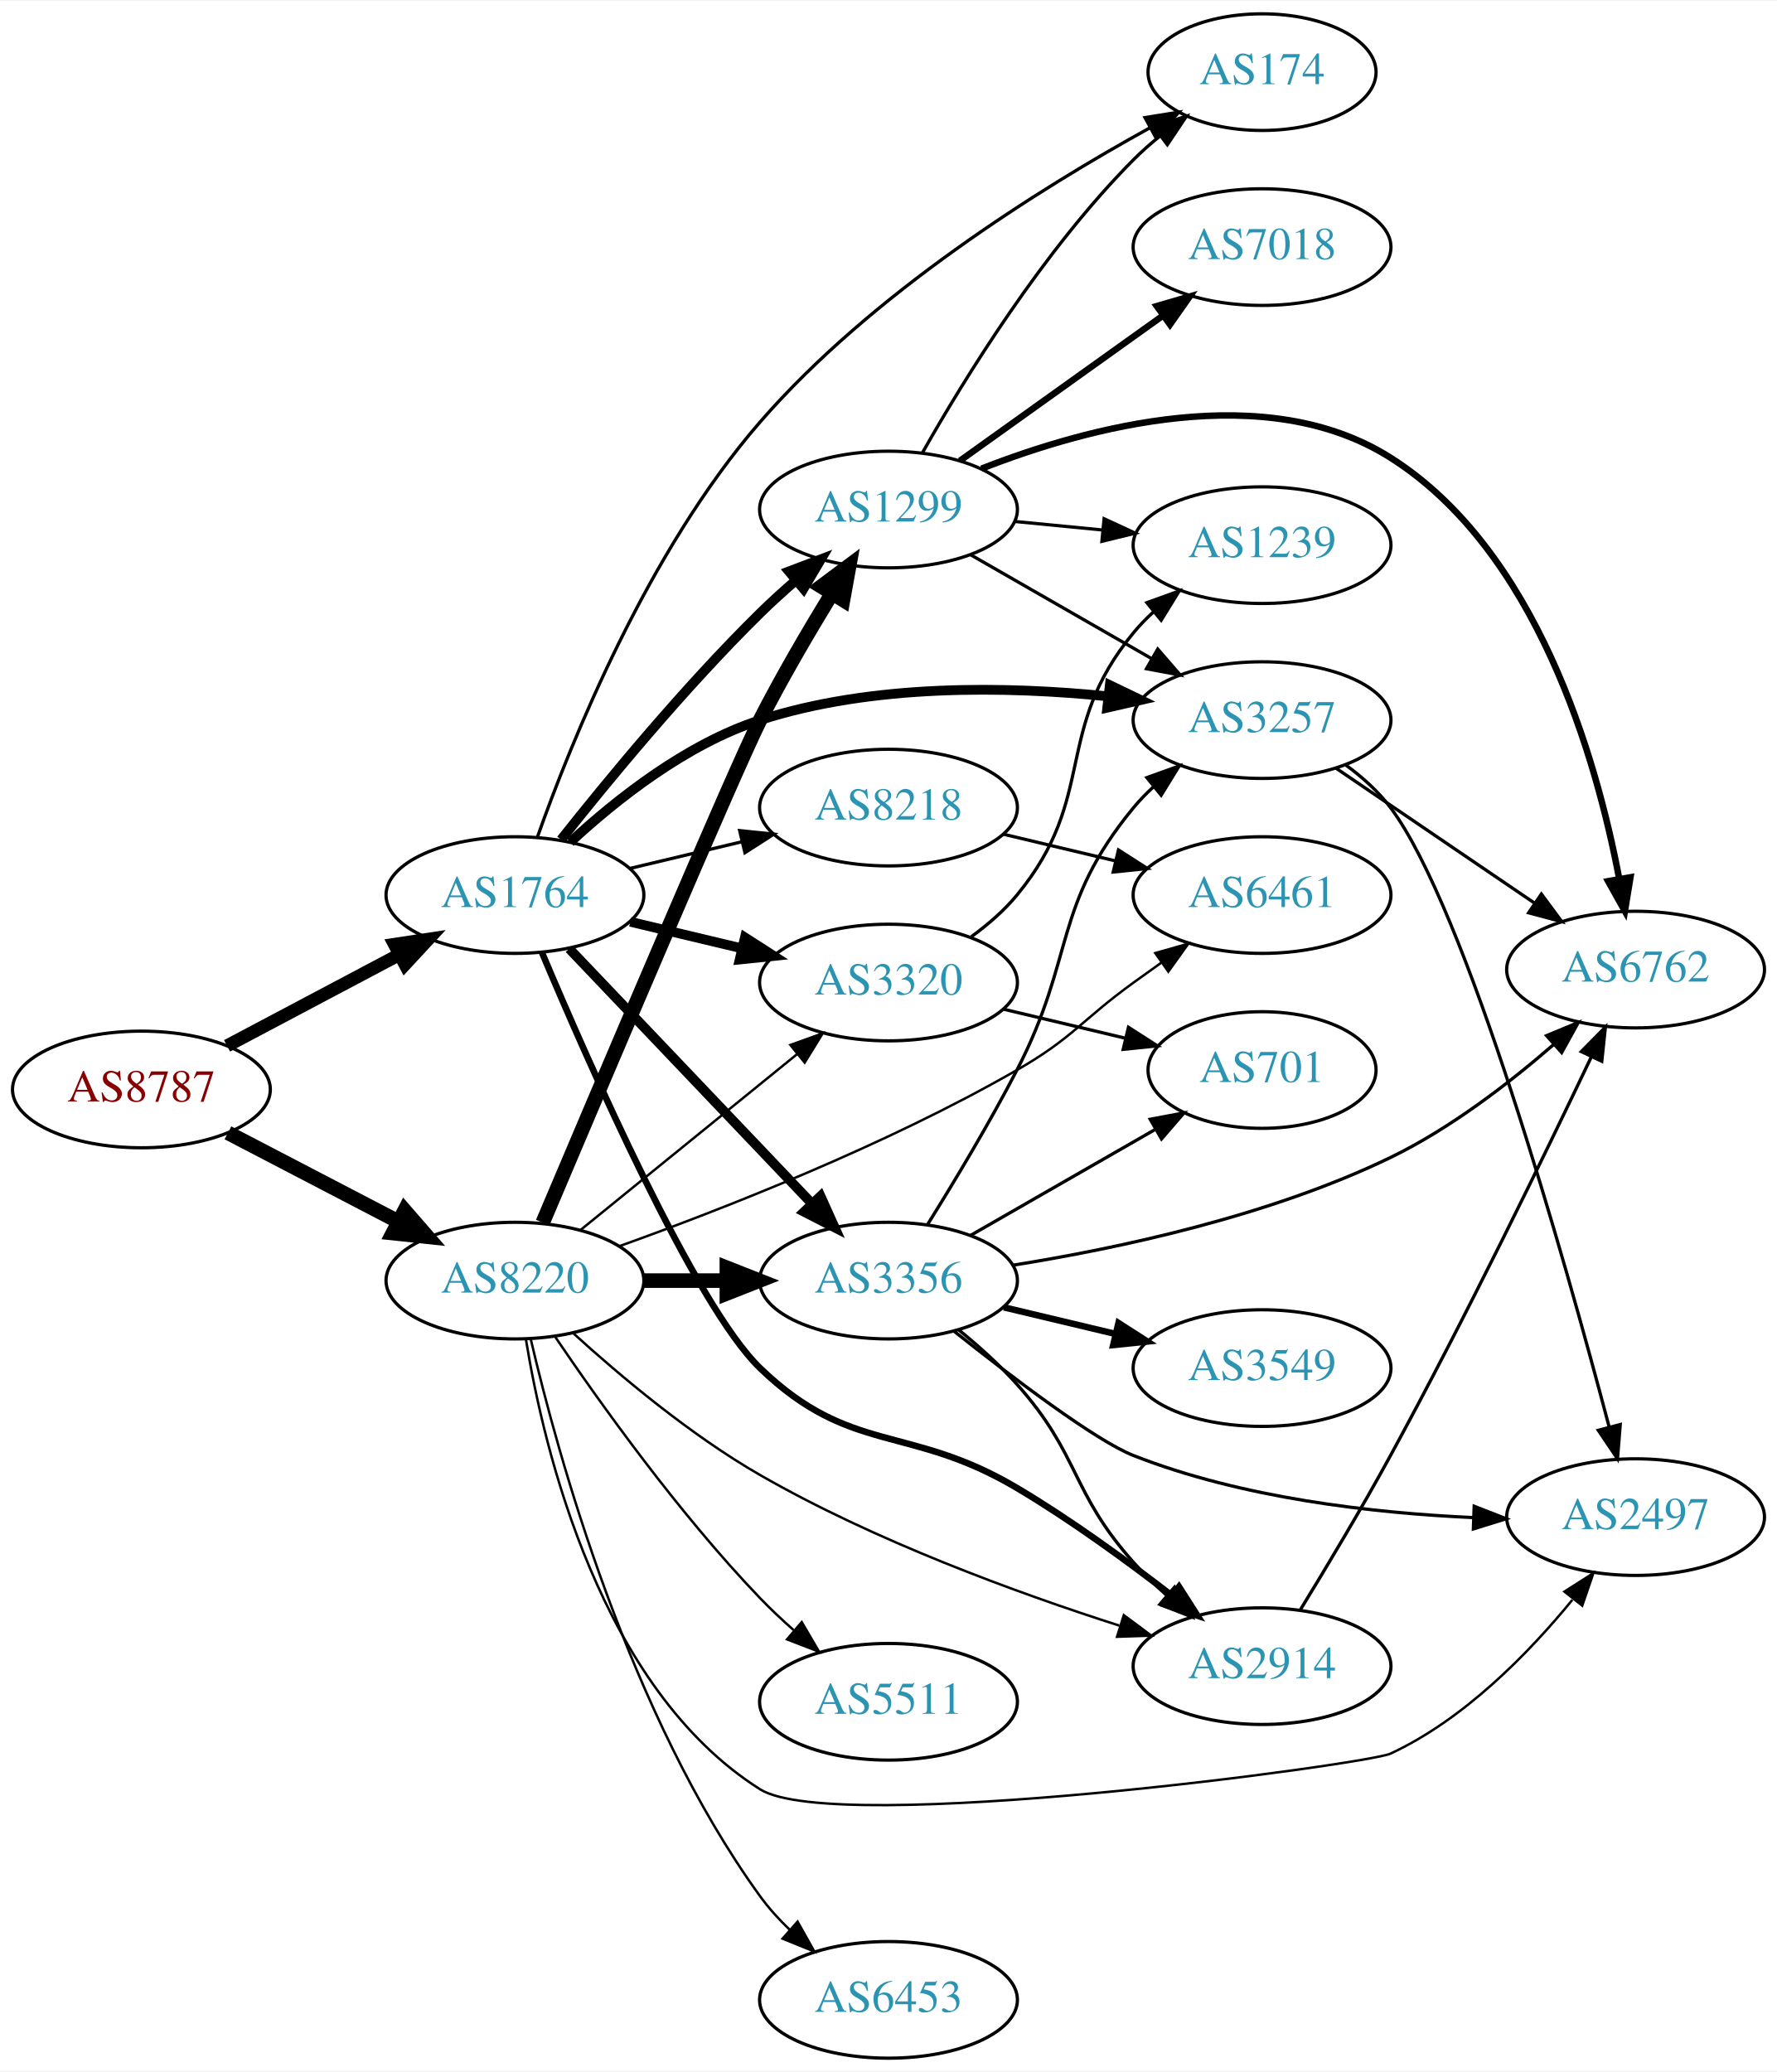
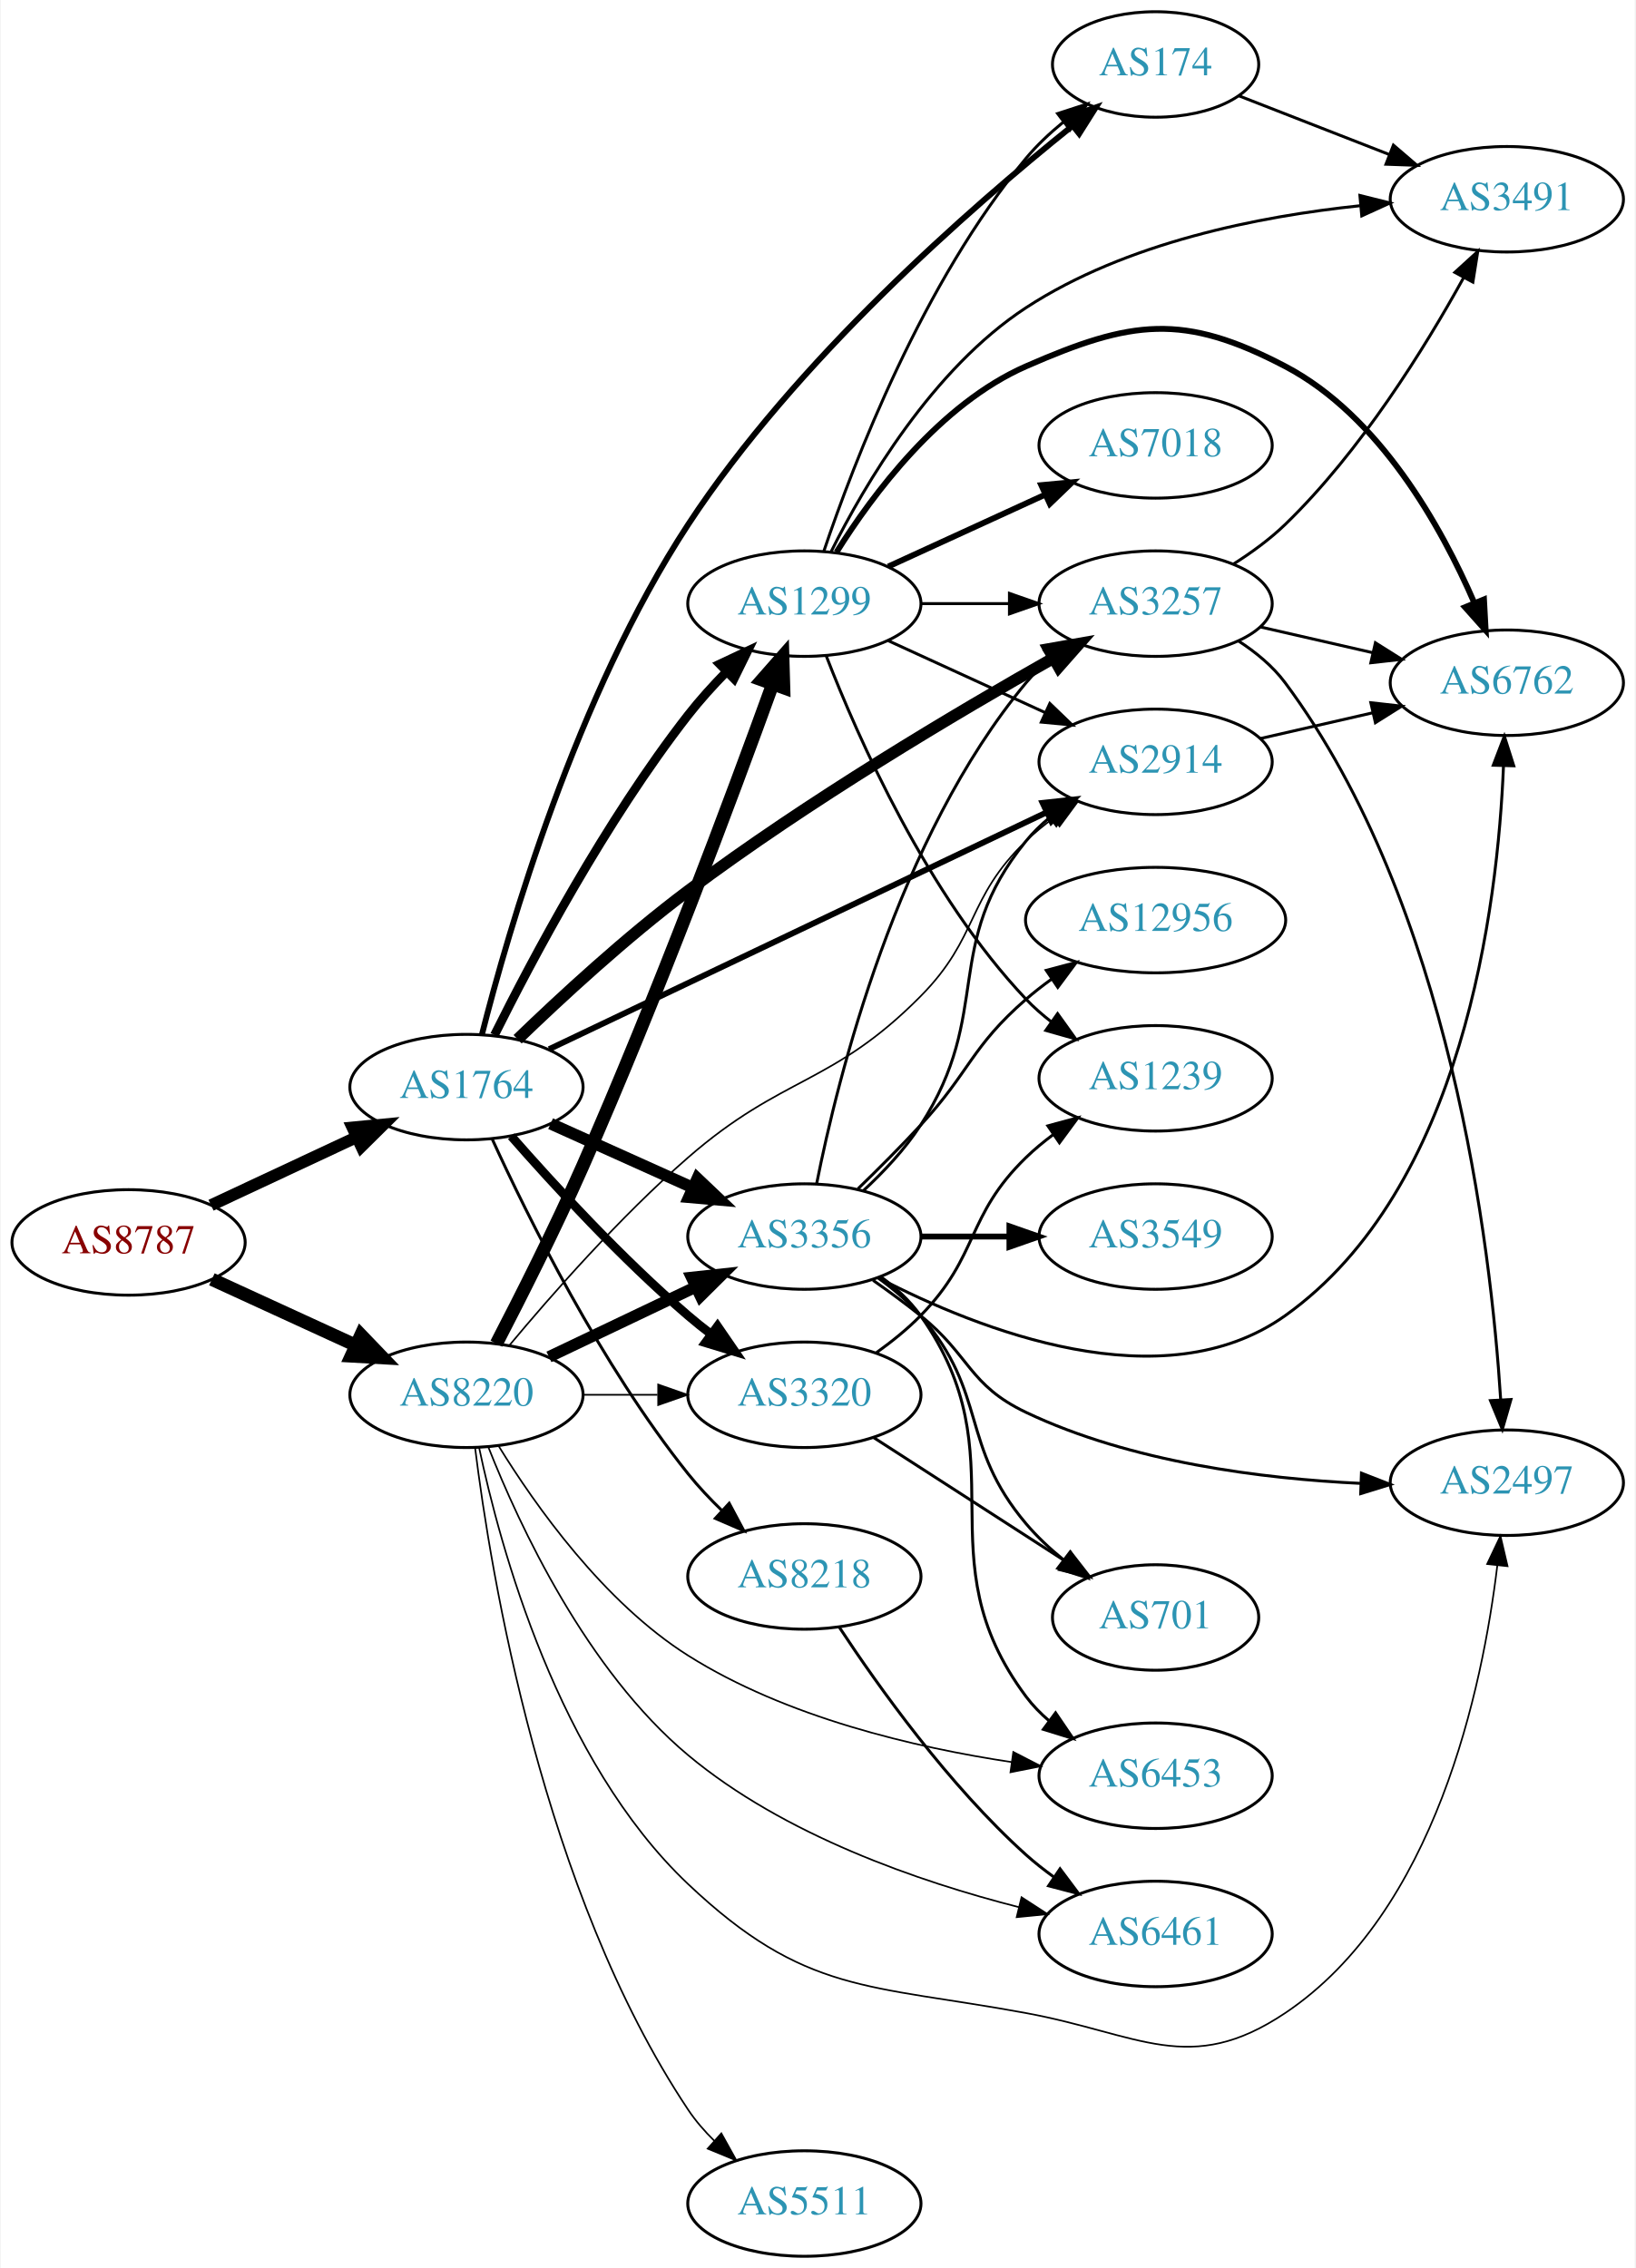
- <svg xmlns="http://www.w3.org/2000/svg" xmlns:xlink="http://www.w3.org/1999/xlink" width="548pt" height="639pt" viewBox="0.00 0.00 548.46 639.00">
-   <g id="graph0" class="graph" transform="scale(1 1) rotate(0) translate(4 635)">
-     <polygon fill="white" stroke="none" points="-4,4 -4,-635 544.465,-635 544.465,4 -4,4" />
+ <svg xmlns="http://www.w3.org/2000/svg" xmlns:xlink="http://www.w3.org/1999/xlink" width="558pt" height="774pt" viewBox="0.00 0.00 557.56 774.00">
+   <g id="graph0" class="graph" transform="scale(1 1) rotate(0) translate(4 770)">
+     <polygon fill="white" stroke="none" points="-4,4 -4,-770 553.564,-770 553.564,4 -4,4" />
    <g id="node1" class="node">
      <g id="a_node1">
        <a xlink:href="/asn/8787" xlink:title="AS8787 ~ Amaris Technologies GmbH [AT]">
-           <ellipse fill="#ffffff" stroke="black" cx="39.647" cy="-299" rx="39.794" ry="18" />
-           <text text-anchor="middle" x="39.647" y="-295.3" font-family="Times,serif" font-size="14.00" fill="#880000">AS8787</text>
+           <ellipse fill="#ffffff" stroke="black" cx="39.647" cy="-346" rx="39.794" ry="18" />
+           <text text-anchor="middle" x="39.647" y="-342.3" font-family="Times,serif" font-size="14.00" fill="#880000">AS8787</text>
        </a>
      </g>
    </g>
    <g id="node2" class="node">
      <g id="a_node2">
        <a xlink:href="/asn/1764" xlink:title="AS1764 ~ NEXTLAYER-AS [AT]">
-           <ellipse fill="#ffffff" stroke="black" cx="154.939" cy="-359" rx="39.794" ry="18" />
-           <text text-anchor="middle" x="154.939" y="-355.3" font-family="Times,serif" font-size="14.00" fill="#2c94b3">AS1764</text>
+           <ellipse fill="#ffffff" stroke="black" cx="154.939" cy="-399" rx="39.794" ry="18" />
+           <text text-anchor="middle" x="154.939" y="-395.3" font-family="Times,serif" font-size="14.00" fill="#2c94b3">AS1764</text>
        </a>
      </g>
    </g>
    <g id="edge1" class="edge">
-       <path fill="none" stroke="black" stroke-width="4" d="M66.072,-312.465C81.705,-320.744 101.951,-331.467 119.069,-340.532" />
-       <polygon fill="black" stroke="black" stroke-width="4" points="117.732,-343.785 128.207,-345.372 121.008,-337.599 117.732,-343.785" />
+       <path fill="none" stroke="black" stroke-width="4.071" d="M67.783,-358.695C82.668,-365.658 101.323,-374.385 117.465,-381.937" />
+       <polygon fill="black" stroke="black" stroke-width="4.071" points="116.064,-385.214 126.632,-386.225 119.083,-378.761 116.064,-385.214" />
    </g>
    <g id="node3" class="node">
      <g id="a_node3">
        <a xlink:href="/asn/8220" xlink:title="AS8220 ~ COLT [GB]">
-           <ellipse fill="#ffffff" stroke="black" cx="154.939" cy="-240" rx="39.794" ry="18" />
-           <text text-anchor="middle" x="154.939" y="-236.3" font-family="Times,serif" font-size="14.00" fill="#2c94b3">AS8220</text>
+           <ellipse fill="#ffffff" stroke="black" cx="154.939" cy="-294" rx="39.794" ry="18" />
+           <text text-anchor="middle" x="154.939" y="-290.3" font-family="Times,serif" font-size="14.00" fill="#2c94b3">AS8220</text>
        </a>
      </g>
    </g>
    <g id="edge2" class="edge">
-       <path fill="none" stroke="black" stroke-width="4.5" d="M66.354,-285.612C81.888,-277.522 101.9,-267.101 118.872,-258.262" />
-       <polygon fill="black" stroke="black" stroke-width="4.5" points="120.89,-261.651 127.941,-253.539 117.253,-254.666 120.89,-261.651" />
+       <path fill="none" stroke="black" stroke-width="4.5" d="M68.072,-333.412C82.852,-326.628 101.288,-318.166 117.284,-310.824" />
+       <polygon fill="black" stroke="black" stroke-width="4.5" points="118.928,-314.402 126.374,-306.652 115.643,-307.245 118.928,-314.402" />
    </g>
    <g id="node4" class="node">
      <g id="a_node4">
-         <a xlink:href="/asn/3356" xlink:title="AS3356 ~ Level 3 Parent, LLC [US]">
-           <ellipse fill="#ffffff" stroke="black" cx="270.232" cy="-240" rx="39.794" ry="18" />
-           <text text-anchor="middle" x="270.232" y="-236.3" font-family="Times,serif" font-size="14.00" fill="#2c94b3">AS3356</text>
+         <a xlink:href="/asn/3257" xlink:title="AS3257 ~ GTT [DE]">
+           <ellipse fill="#ffffff" stroke="black" cx="390.075" cy="-564" rx="39.794" ry="18" />
+           <text text-anchor="middle" x="390.075" y="-560.3" font-family="Times,serif" font-size="14.00" fill="#2c94b3">AS3257</text>
        </a>
      </g>
    </g>
    <g id="edge3" class="edge">
-       <path fill="none" stroke="black" stroke-width="3" d="M171.692,-342.454C191.139,-322.027 224.354,-287.14 246.546,-263.83" />
-       <polygon fill="black" stroke="black" stroke-width="3" points="249.253,-266.062 253.613,-256.406 244.183,-261.235 249.253,-266.062" />
+       <path fill="none" stroke="black" stroke-width="4" d="M172.397,-415.334C187.054,-429.491 209.397,-450.137 230.586,-466 271.538,-496.659 322.371,-526.834 355.252,-545.425" />
+       <polygon fill="black" stroke="black" stroke-width="4" points="353.593,-548.508 364.027,-550.353 357.021,-542.405 353.593,-548.508" />
    </g>
    <g id="node5" class="node">
      <g id="a_node5">
        <a xlink:href="/asn/3320" xlink:title="AS3320 ~ DTAG [DE]">
-           <ellipse fill="#ffffff" stroke="black" cx="270.232" cy="-332" rx="39.794" ry="18" />
-           <text text-anchor="middle" x="270.232" y="-328.3" font-family="Times,serif" font-size="14.00" fill="#2c94b3">AS3320</text>
+           <ellipse fill="#ffffff" stroke="black" cx="270.232" cy="-294" rx="39.794" ry="18" />
+           <text text-anchor="middle" x="270.232" y="-290.3" font-family="Times,serif" font-size="14.00" fill="#2c94b3">AS3320</text>
        </a>
      </g>
    </g>
    <g id="edge4" class="edge">
-       <path fill="none" stroke="black" stroke-width="3" d="M190.547,-350.752C201.418,-348.162 213.572,-345.265 225.015,-342.538" />
-       <polygon fill="black" stroke="black" stroke-width="3" points="225.921,-345.92 234.837,-340.197 224.298,-339.111 225.921,-345.92" />
+       <path fill="none" stroke="black" stroke-width="3" d="M170.223,-382.244C184.642,-365.786 207.958,-340.394 230.586,-321 233.072,-318.869 235.724,-316.746 238.431,-314.678" />
+       <polygon fill="black" stroke="black" stroke-width="3" points="240.599,-317.428 246.599,-308.696 236.463,-311.781 240.599,-317.428" />
    </g>
    <g id="node6" class="node">
      <g id="a_node6">
-         <a xlink:href="/asn/2914" xlink:title="AS2914 ~ NTT America, Inc. [US]">
-           <ellipse fill="#ffffff" stroke="black" cx="385.525" cy="-121" rx="39.794" ry="18" />
-           <text text-anchor="middle" x="385.525" y="-117.3" font-family="Times,serif" font-size="14.00" fill="#2c94b3">AS2914</text>
+         <a xlink:href="/asn/8218" xlink:title="AS8218 ~ legacy Neotelecoms [FR]">
+           <ellipse fill="#ffffff" stroke="black" cx="270.232" cy="-232" rx="39.794" ry="18" />
+           <text text-anchor="middle" x="270.232" y="-228.3" font-family="Times,serif" font-size="14.00" fill="#2c94b3">AS8218</text>
        </a>
      </g>
    </g>
    <g id="edge5" class="edge">
-       <path fill="none" stroke="black" stroke-width="2" d="M163.232,-341.364C177.755,-306.895 210.609,-232.27 230.586,-213 258.576,-186.001 276.44,-195.854 309.879,-176 326.385,-166.2 343.711,-153.596 357.511,-142.926" />
-       <polygon fill="black" stroke="black" stroke-width="2" points="359.9,-145.5 365.609,-136.575 355.58,-139.992 359.9,-145.5" />
+       <path fill="none" stroke="black" d="M163.741,-381.231C175.828,-354.788 200.817,-304.209 230.586,-267 234.05,-262.671 238.068,-258.409 242.178,-254.432" />
+       <polygon fill="black" stroke="black" points="244.586,-256.972 249.573,-247.624 239.845,-251.821 244.586,-256.972" />
    </g>
    <g id="node7" class="node">
      <g id="a_node7">
-         <a xlink:href="/asn/3257" xlink:title="AS3257 ~ GTT [DE]">
-           <ellipse fill="#ffffff" stroke="black" cx="385.525" cy="-413" rx="39.794" ry="18" />
-           <text text-anchor="middle" x="385.525" y="-409.3" font-family="Times,serif" font-size="14.00" fill="#2c94b3">AS3257</text>
+         <a xlink:href="/asn/1299" xlink:title="AS1299 ~ Telia Carrier [EU]">
+           <ellipse fill="#ffffff" stroke="black" cx="270.232" cy="-564" rx="39.794" ry="18" />
+           <text text-anchor="middle" x="270.232" y="-560.3" font-family="Times,serif" font-size="14.00" fill="#2c94b3">AS1299</text>
        </a>
      </g>
    </g>
    <g id="edge6" class="edge">
-       <path fill="none" stroke="black" stroke-width="3" d="M171.995,-375.306C186.056,-388.34 207.76,-405.609 230.586,-413 265.308,-424.243 306.792,-423.491 337.942,-420.342" />
-       <polygon fill="black" stroke="black" stroke-width="3" points="338.541,-423.796 348.085,-419.196 337.755,-416.84 338.541,-423.796" />
+       <path fill="none" stroke="black" stroke-width="3" d="M164.493,-416.761C177.149,-442.197 202.424,-489.908 230.586,-526 234.537,-531.063 239.128,-536.127 243.737,-540.832" />
+       <polygon fill="black" stroke="black" stroke-width="3" points="241.32,-543.365 250.905,-547.879 246.227,-538.372 241.32,-543.365" />
    </g>
    <g id="node8" class="node">
      <g id="a_node8">
-         <a xlink:href="/asn/174" xlink:title="AS174 ~ Cogent Communications [US]">
-           <ellipse fill="#ffffff" stroke="black" cx="385.525" cy="-613" rx="35.194" ry="18" />
-           <text text-anchor="middle" x="385.525" y="-609.3" font-family="Times,serif" font-size="14.00" fill="#2c94b3">AS174</text>
+         <a xlink:href="/asn/2914" xlink:title="AS2914 ~ NTT America, Inc. [US]">
+           <ellipse fill="#ffffff" stroke="black" cx="390.075" cy="-510" rx="39.794" ry="18" />
+           <text text-anchor="middle" x="390.075" y="-506.3" font-family="Times,serif" font-size="14.00" fill="#2c94b3">AS2914</text>
        </a>
      </g>
    </g>
    <g id="edge7" class="edge">
-       <path fill="none" stroke="black" d="M161.84,-376.814C172.185,-406.071 195.851,-465.034 230.586,-505 265.039,-544.641 316.982,-577.11 350.828,-595.766" />
-       <polygon fill="black" stroke="black" points="349.404,-598.975 359.864,-600.657 352.735,-592.819 349.404,-598.975" />
+       <path fill="none" stroke="black" stroke-width="2" d="M183.139,-411.95C225.167,-431.96 305.928,-470.412 352.855,-492.755" />
+       <polygon fill="black" stroke="black" stroke-width="2" points="351.515,-495.993 362.048,-497.132 354.524,-489.673 351.515,-495.993" />
    </g>
    <g id="node9" class="node">
      <g id="a_node9">
-         <a xlink:href="/asn/8218" xlink:title="AS8218 ~ legacy Neotelecoms [FR]">
-           <ellipse fill="#ffffff" stroke="black" cx="270.232" cy="-386" rx="39.794" ry="18" />
-           <text text-anchor="middle" x="270.232" y="-382.3" font-family="Times,serif" font-size="14.00" fill="#2c94b3">AS8218</text>
+         <a xlink:href="/asn/3356" xlink:title="AS3356 ~ Level 3 Parent, LLC [US]">
+           <ellipse fill="#ffffff" stroke="black" cx="270.232" cy="-348" rx="39.794" ry="18" />
+           <text text-anchor="middle" x="270.232" y="-344.3" font-family="Times,serif" font-size="14.00" fill="#2c94b3">AS3356</text>
        </a>
      </g>
    </g>
    <g id="edge8" class="edge">
-       <path fill="none" stroke="black" d="M190.547,-367.248C201.418,-369.838 213.572,-372.735 225.015,-375.462" />
-       <polygon fill="black" stroke="black" points="224.298,-378.889 234.837,-377.803 225.921,-372.08 224.298,-378.889" />
+       <path fill="none" stroke="black" stroke-width="4" d="M183.654,-386.524C198.193,-379.979 216.207,-371.87 231.952,-364.782" />
+       <polygon fill="black" stroke="black" stroke-width="4" points="233.729,-367.82 241.411,-360.524 230.856,-361.437 233.729,-367.82" />
    </g>
    <g id="node10" class="node">
      <g id="a_node10">
-         <a xlink:href="/asn/1299" xlink:title="AS1299 ~ Telia Carrier [EU]">
-           <ellipse fill="#ffffff" stroke="black" cx="270.232" cy="-478" rx="39.794" ry="18" />
-           <text text-anchor="middle" x="270.232" y="-474.3" font-family="Times,serif" font-size="14.00" fill="#2c94b3">AS1299</text>
+         <a xlink:href="/asn/174" xlink:title="AS174 ~ Cogent Communications [US]">
+           <ellipse fill="#ffffff" stroke="black" cx="390.075" cy="-748" rx="35.194" ry="18" />
+           <text text-anchor="middle" x="390.075" y="-744.3" font-family="Times,serif" font-size="14.00" fill="#2c94b3">AS174</text>
        </a>
      </g>
    </g>
    <g id="edge9" class="edge">
-       <path fill="none" stroke="black" stroke-width="3" d="M169.175,-376.101C183.512,-394.21 207.447,-423.263 230.586,-446 234.054,-449.408 237.846,-452.85 241.657,-456.151" />
-       <polygon fill="black" stroke="black" stroke-width="3" points="239.502,-458.911 249.408,-462.67 244.008,-453.554 239.502,-458.911" />
-     </g>
-     <g id="edge27" class="edge">
-       <path fill="none" stroke="black" stroke-width="4.5" d="M194.612,-240C202.815,-240 211.579,-240 220.111,-240" />
-       <polygon fill="black" stroke="black" stroke-width="4.5" points="220.35,-243.938 230.35,-240 220.35,-236.063 220.35,-243.938" />
+       <path fill="none" stroke="black" stroke-width="2" d="M160.189,-416.847C169.168,-452.222 192.438,-532.832 230.586,-591 267.3,-646.981 326.69,-698.941 361.396,-726.788" />
+       <polygon fill="black" stroke="black" stroke-width="2" points="359.648,-729.869 369.659,-733.336 363.996,-724.382 359.648,-729.869" />
+     </g>
+     <g id="edge38" class="edge">
+       <path fill="none" stroke="black" stroke-width="0.562" d="M194.612,-294C202.815,-294 211.579,-294 220.111,-294" />
+       <polygon fill="black" stroke="black" stroke-width="0.562" points="220.35,-297.5 230.35,-294 220.35,-290.5 220.35,-297.5" />
+     </g>
+     <g id="edge35" class="edge">
+       <path fill="none" stroke="black" stroke-width="4.5" d="M165.142,-311.445C173.273,-327.115 185.255,-350.844 194.586,-372 219.982,-429.577 245.732,-498.711 259.351,-536.314" />
+       <polygon fill="black" stroke="black" stroke-width="4.5" points="255.765,-537.976 262.861,-546.048 263.173,-535.305 255.765,-537.976" />
+     </g>
+     <g id="edge39" class="edge">
+       <path fill="none" stroke="black" stroke-width="0.562" d="M169.555,-310.833C183.827,-327.958 207.364,-354.784 230.586,-375 262.934,-403.162 279.7,-399.525 309.879,-430 329.916,-450.234 325.364,-463.251 345.879,-483 348.736,-485.75 351.918,-488.366 355.222,-490.809" />
+       <polygon fill="black" stroke="black" stroke-width="0.562" points="353.342,-493.763 363.576,-496.506 357.287,-487.98 353.342,-493.763" />
+     </g>
+     <g id="edge33" class="edge">
+       <path fill="none" stroke="black" stroke-width="3.938" d="M183.076,-306.934C198.07,-314.081 216.891,-323.052 233.114,-330.785" />
+       <polygon fill="black" stroke="black" stroke-width="3.938" points="231.784,-334.028 242.317,-335.171 234.796,-327.709 231.784,-334.028" />
+     </g>
+     <g id="node13" class="node">
+       <g id="a_node13">
+         <a xlink:href="/asn/6461" xlink:title="AS6461 ~ Zayo Bandwidth [US]">
+           <ellipse fill="#ffffff" stroke="black" cx="390.075" cy="-110" rx="39.794" ry="18" />
+           <text text-anchor="middle" x="390.075" y="-106.3" font-family="Times,serif" font-size="14.00" fill="#2c94b3">AS6461</text>
+         </a>
+       </g>
+     </g>
+     <g id="edge40" class="edge">
+       <path fill="none" stroke="black" stroke-width="0.562" d="M162.475,-275.982C172.947,-249.479 195.9,-200.001 230.586,-171 263.216,-143.718 309.399,-127.813 343.499,-119.127" />
+       <polygon fill="black" stroke="black" stroke-width="0.562" points="344.33,-122.526 353.219,-116.761 342.675,-115.725 344.33,-122.526" />
+     </g>
+     <g id="node17" class="node">
+       <g id="a_node17">
+         <a xlink:href="/asn/6453" xlink:title="AS6453 ~ TATA COMMUNICATIONS (AMERICA) INC [US]">
+           <ellipse fill="#ffffff" stroke="black" cx="390.075" cy="-164" rx="39.794" ry="18" />
+           <text text-anchor="middle" x="390.075" y="-160.3" font-family="Times,serif" font-size="14.00" fill="#2c94b3">AS6453</text>
+         </a>
+       </g>
    </g>
    <g id="edge34" class="edge">
-       <path fill="none" stroke="black" stroke-width="0.75" d="M175.158,-255.607C193.55,-270.542 221.469,-293.214 242.12,-309.983" />
-       <polygon fill="black" stroke="black" stroke-width="0.75" points="239.95,-312.73 249.92,-316.317 244.363,-307.296 239.95,-312.73" />
+       <path fill="none" stroke="black" stroke-width="0.562" d="M165.957,-276.452C178.465,-256.151 201.765,-223.191 230.586,-205 264.02,-183.898 307.917,-173.623 341.033,-168.639" />
+       <polygon fill="black" stroke="black" stroke-width="0.562" points="341.521,-172.105 350.941,-167.256 340.553,-165.172 341.521,-172.105" />
+     </g>
+     <g id="node19" class="node">
+       <g id="a_node19">
+         <a xlink:href="/asn/2497" xlink:title="AS2497 ~ Internet Initiative Japan Inc. [JP]">
+           <ellipse fill="#ffffff" stroke="black" cx="509.918" cy="-264" rx="39.794" ry="18" />
+           <text text-anchor="middle" x="509.918" y="-260.3" font-family="Times,serif" font-size="14.00" fill="#2c94b3">AS2497</text>
+         </a>
+       </g>
+     </g>
+     <g id="edge36" class="edge">
+       <path fill="none" stroke="black" stroke-width="0.562" d="M159.241,-276.026C166.344,-242.266 186.17,-169.006 230.586,-127 270.434,-89.314 291.942,-92.942 345.879,-83 384.513,-75.878 401.623,-61.149 434.271,-83 485.593,-117.35 501.666,-194.109 506.673,-235.781" />
+       <polygon fill="black" stroke="black" stroke-width="0.562" points="503.202,-236.243 507.745,-245.814 510.163,-235.499 503.202,-236.243" />
+     </g>
+     <g id="node21" class="node">
+       <g id="a_node21">
+         <a xlink:href="/asn/5511" xlink:title="AS5511 ~ Orange S.A. [FR]">
+           <ellipse fill="#ffffff" stroke="black" cx="270.232" cy="-18" rx="39.794" ry="18" />
+           <text text-anchor="middle" x="270.232" y="-14.3" font-family="Times,serif" font-size="14.00" fill="#2c94b3">AS5511</text>
+         </a>
+       </g>
+     </g>
+     <g id="edge37" class="edge">
+       <path fill="none" stroke="black" stroke-width="0.562" d="M157.876,-275.948C163.168,-233.329 180.946,-124.453 230.586,-50 233.1,-46.229 236.189,-42.669 239.515,-39.39" />
+       <polygon fill="black" stroke="black" stroke-width="0.562" points="241.901,-41.951 247.043,-32.688 237.247,-36.723 241.901,-41.951" />
+     </g>
+     <g id="node14" class="node">
+       <g id="a_node14">
+         <a xlink:href="/asn/6762" xlink:title="AS6762 ~ TELECOM ITALIA SPARKLE S.p.A. [IT]">
+           <ellipse fill="#ffffff" stroke="black" cx="509.918" cy="-537" rx="39.794" ry="18" />
+           <text text-anchor="middle" x="509.918" y="-533.3" font-family="Times,serif" font-size="14.00" fill="#2c94b3">AS6762</text>
+         </a>
+       </g>
    </g>
    <g id="edge29" class="edge">
-       <path fill="none" stroke="black" stroke-width="0.75" d="M172.902,-223.785C187.342,-210.643 209.105,-192.342 230.586,-180 265.967,-159.671 309.684,-143.686 341.479,-133.511" />
-       <polygon fill="black" stroke="black" stroke-width="0.75" points="342.863,-136.746 351.358,-130.414 340.769,-130.066 342.863,-136.746" />
-     </g>
-     <g id="edge28" class="edge">
-       <path fill="none" stroke="black" stroke-width="4.5" d="M163.5,-257.881C180.942,-299.079 223.077,-398.286 230.586,-413 237.273,-426.103 245.509,-440.188 252.658,-451.885" />
-       <polygon fill="black" stroke="black" stroke-width="4.5" points="249.497,-454.259 258.108,-460.689 256.193,-450.114 249.497,-454.259" />
+       <path fill="none" stroke="black" d="M425.794,-556.045C437.794,-553.296 451.415,-550.175 464.108,-547.267" />
+       <polygon fill="black" stroke="black" points="465.073,-550.636 474.039,-544.991 463.51,-543.813 465.073,-550.636" />
+     </g>
+     <g id="node16" class="node">
+       <g id="a_node16">
+         <a xlink:href="/asn/3491" xlink:title="AS3491 ~ PCCW Global, Inc. [US]">
+           <ellipse fill="#ffffff" stroke="black" cx="509.918" cy="-702" rx="39.794" ry="18" />
+           <text text-anchor="middle" x="509.918" y="-698.3" font-family="Times,serif" font-size="14.00" fill="#2c94b3">AS3491</text>
+         </a>
+       </g>
+     </g>
+     <g id="edge30" class="edge">
+       <path fill="none" stroke="black" d="M416.59,-577.477C422.753,-581.376 429.058,-585.958 434.271,-591 460.06,-615.943 481.909,-651.206 495.18,-675.249" />
+       <polygon fill="black" stroke="black" points="492.171,-677.043 500.001,-684.18 498.331,-673.718 492.171,-677.043" />
+     </g>
+     <g id="edge31" class="edge">
+       <path fill="none" stroke="black" d="M418.265,-551.312C424.247,-547.442 430.049,-542.677 434.271,-537 490.65,-461.203 504.448,-345.282 507.825,-292.252" />
+       <polygon fill="black" stroke="black" points="511.322,-292.4 508.384,-282.221 504.332,-292.01 511.322,-292.4" />
+     </g>
+     <g id="node11" class="node">
+       <g id="a_node11">
+         <a xlink:href="/asn/1239" xlink:title="AS1239 ~ Sprint [US]">
+           <ellipse fill="#ffffff" stroke="black" cx="390.075" cy="-402" rx="39.794" ry="18" />
+           <text text-anchor="middle" x="390.075" y="-398.3" font-family="Times,serif" font-size="14.00" fill="#2c94b3">AS1239</text>
+         </a>
+       </g>
+     </g>
+     <g id="edge10" class="edge">
+       <path fill="none" stroke="black" d="M294.826,-308.389C300.082,-312.148 305.414,-316.437 309.879,-321 330.051,-341.617 325.186,-354.906 345.879,-375 348.724,-377.763 351.898,-380.386 355.198,-382.834" />
+       <polygon fill="black" stroke="black" points="353.315,-385.786 363.546,-388.538 357.263,-380.006 353.315,-385.786" />
    </g>
    <g id="node12" class="node">
      <g id="a_node12">
-         <a xlink:href="/asn/2497" xlink:title="AS2497 ~ Internet Initiative Japan Inc. [JP]">
-           <ellipse fill="#ffffff" stroke="black" cx="500.818" cy="-167" rx="39.794" ry="18" />
-           <text text-anchor="middle" x="500.818" y="-163.3" font-family="Times,serif" font-size="14.00" fill="#2c94b3">AS2497</text>
-         </a>
-       </g>
-     </g>
-     <g id="edge31" class="edge">
-       <path fill="none" stroke="black" stroke-width="0.75" d="M158.33,-221.808C163.922,-187.548 181.342,-114.113 230.586,-83 253.67,-68.415 418.088,-90.711 425.172,-94 447.852,-104.531 467.765,-124.91 481.307,-141.466" />
-       <polygon fill="black" stroke="black" stroke-width="0.75" points="478.855,-144.009 487.789,-149.703 484.356,-139.68 478.855,-144.009" />
+         <a xlink:href="/asn/701" xlink:title="AS701 ~ UUNET [US]">
+           <ellipse fill="#ffffff" stroke="black" cx="390.075" cy="-218" rx="35.194" ry="18" />
+           <text text-anchor="middle" x="390.075" y="-214.3" font-family="Times,serif" font-size="14.00" fill="#2c94b3">AS701</text>
+         </a>
+       </g>
+     </g>
+     <g id="edge11" class="edge">
+       <path fill="none" stroke="black" d="M293.954,-279.346C312.481,-267.398 338.804,-250.421 359.064,-237.355" />
+       <polygon fill="black" stroke="black" points="361.108,-240.201 367.615,-231.84 357.314,-234.319 361.108,-240.201" />
+     </g>
+     <g id="edge12" class="edge">
+       <path fill="none" stroke="black" d="M282.098,-214.748C295.421,-194.5 319.504,-160.685 345.879,-137 348.83,-134.35 352.072,-131.8 355.413,-129.396" />
+       <polygon fill="black" stroke="black" points="357.468,-132.233 363.813,-123.749 353.562,-126.424 357.468,-132.233" />
+     </g>
+     <g id="edge17" class="edge">
+       <path fill="none" stroke="black" d="M310.145,-564C319.698,-564 330.048,-564 340.011,-564" />
+       <polygon fill="black" stroke="black" points="340.203,-567.5 350.203,-564 340.203,-560.5 340.203,-567.5" />
+     </g>
+     <g id="edge19" class="edge">
+       <path fill="none" stroke="black" d="M298.861,-551.339C314.818,-544.027 335.089,-534.739 352.371,-526.819" />
+       <polygon fill="black" stroke="black" points="353.986,-529.929 361.619,-522.581 351.07,-523.565 353.986,-529.929" />
+     </g>
+     <g id="edge20" class="edge">
+       <path fill="none" stroke="black" d="M276.906,-581.971C287.074,-612.13 310.679,-673.77 345.879,-716 349.539,-720.391 353.92,-724.513 358.468,-728.243" />
+       <polygon fill="black" stroke="black" points="356.635,-731.245 366.715,-734.507 360.869,-725.671 356.635,-731.245" />
+     </g>
+     <g id="edge18" class="edge">
+       <path fill="none" stroke="black" d="M277.755,-546.006C288.506,-518.272 312.163,-464.571 345.879,-429 348.465,-426.272 351.382,-423.706 354.45,-421.323" />
+       <polygon fill="black" stroke="black" points="356.629,-424.07 362.799,-415.457 352.604,-418.342 356.629,-424.07" />
+     </g>
+     <g id="edge14" class="edge">
+       <path fill="none" stroke="black" stroke-width="2" d="M281.199,-581.562C293.502,-601.249 316.454,-632.103 345.879,-645 381.86,-660.771 399.48,-663.246 434.271,-645 466.489,-628.104 487.549,-590.294 498.841,-564.218" />
+       <polygon fill="black" stroke="black" stroke-width="2" points="502.121,-565.445 502.694,-554.866 495.649,-562.779 502.121,-565.445" />
    </g>
    <g id="node15" class="node">
      <g id="a_node15">
-         <a xlink:href="/asn/6461" xlink:title="AS6461 ~ Zayo Bandwidth [US]">
-           <ellipse fill="#ffffff" stroke="black" cx="385.525" cy="-359" rx="39.794" ry="18" />
-           <text text-anchor="middle" x="385.525" y="-355.3" font-family="Times,serif" font-size="14.00" fill="#2c94b3">AS6461</text>
-         </a>
-       </g>
-     </g>
-     <g id="edge33" class="edge">
-       <path fill="none" stroke="black" stroke-width="0.75" d="M187.072,-250.597C218.935,-262.021 269.381,-281.731 309.879,-305 327.22,-314.964 329.679,-320.271 345.879,-332 348.682,-334.029 351.613,-336.125 354.554,-338.21" />
-       <polygon fill="black" stroke="black" stroke-width="0.75" points="352.576,-341.097 362.768,-343.991 356.605,-335.373 352.576,-341.097" />
+         <a xlink:href="/asn/7018" xlink:title="AS7018 ~ AT&amp;T Services, Inc. [US]">
+           <ellipse fill="#ffffff" stroke="black" cx="390.075" cy="-618" rx="39.794" ry="18" />
+           <text text-anchor="middle" x="390.075" y="-614.3" font-family="Times,serif" font-size="14.00" fill="#2c94b3">AS7018</text>
+         </a>
+       </g>
+     </g>
+     <g id="edge15" class="edge">
+       <path fill="none" stroke="black" stroke-width="2" d="M298.861,-576.661C314.818,-583.973 335.089,-593.261 352.371,-601.181" />
+       <polygon fill="black" stroke="black" stroke-width="2" points="351.07,-604.435 361.619,-605.419 353.986,-598.071 351.07,-604.435" />
+     </g>
+     <g id="edge16" class="edge">
+       <path fill="none" stroke="black" d="M279.329,-581.667C290.783,-604.595 313.936,-644.129 345.879,-665 379.9,-687.229 425.478,-696.21 459.794,-699.786" />
+       <polygon fill="black" stroke="black" points="459.778,-703.299 470.056,-700.731 460.419,-696.328 459.778,-703.299" />
+     </g>
+     <g id="edge13" class="edge">
+       <path fill="none" stroke="black" d="M425.794,-517.955C437.794,-520.704 451.415,-523.825 464.108,-526.733" />
+       <polygon fill="black" stroke="black" points="463.51,-530.187 474.039,-529.009 465.073,-523.364 463.51,-530.187" />
+     </g>
+     <g id="edge25" class="edge">
+       <path fill="none" stroke="black" d="M274.431,-366.073C281.594,-402.141 301.869,-484.125 345.879,-537 348.283,-539.889 351.08,-542.563 354.072,-545.013" />
+       <polygon fill="black" stroke="black" points="352.161,-547.95 362.315,-550.973 356.262,-542.277 352.161,-547.95" />
+     </g>
+     <g id="edge26" class="edge">
+       <path fill="none" stroke="black" d="M290.301,-363.593C297.185,-369.974 304.56,-377.786 309.879,-386 334.872,-424.6 316.83,-447.353 345.879,-483 348.253,-485.914 351.03,-488.604 354.01,-491.065" />
+       <polygon fill="black" stroke="black" points="352.087,-493.994 362.235,-497.039 356.201,-488.331 352.087,-493.994" />
+     </g>
+     <g id="edge28" class="edge">
+       <path fill="none" stroke="black" d="M295.231,-333.983C300.47,-330.209 305.693,-325.82 309.879,-321 333.078,-294.288 323.053,-277.032 345.879,-250 349.567,-245.632 353.963,-241.523 358.517,-237.798" />
+       <polygon fill="black" stroke="black" points="360.917,-240.37 366.766,-231.536 356.685,-234.795 360.917,-240.37" />
+     </g>
+     <g id="edge24" class="edge">
+       <path fill="none" stroke="black" d="M295.544,-333.904C329.751,-316.135 392.561,-291.284 434.271,-321 495.106,-364.341 506.835,-460.751 508.782,-508.737" />
+       <polygon fill="black" stroke="black" points="505.284,-508.856 509.073,-518.75 512.281,-508.653 505.284,-508.856" />
+     </g>
+     <g id="edge21" class="edge">
+       <path fill="none" stroke="black" d="M296.356,-334.258C301.422,-330.521 306.287,-326.079 309.879,-321 344.497,-272.052 310.02,-239.046 345.879,-191 348.127,-187.988 350.819,-185.232 353.746,-182.729" />
+       <polygon fill="black" stroke="black" points="355.941,-185.459 361.898,-176.698 351.777,-179.832 355.941,-185.459" />
    </g>
    <g id="node18" class="node">
      <g id="a_node18">
-         <a xlink:href="/asn/6453" xlink:title="AS6453 ~ TATA COMMUNICATIONS (AMERICA) INC [US]">
-           <ellipse fill="#ffffff" stroke="black" cx="270.232" cy="-18" rx="39.794" ry="18" />
-           <text text-anchor="middle" x="270.232" y="-14.3" font-family="Times,serif" font-size="14.00" fill="#2c94b3">AS6453</text>
-         </a>
-       </g>
-     </g>
-     <g id="edge30" class="edge">
-       <path fill="none" stroke="black" stroke-width="0.75" d="M159.794,-222.039C168.071,-186.501 190.155,-105.829 230.586,-50 233.244,-46.329 236.419,-42.828 239.789,-39.581" />
-       <polygon fill="black" stroke="black" stroke-width="0.75" points="242.172,-42.145 247.358,-32.906 237.542,-36.895 242.172,-42.145" />
-     </g>
-     <g id="node19" class="node">
-       <g id="a_node19">
-         <a xlink:href="/asn/5511" xlink:title="AS5511 ~ Orange S.A. [FR]">
-           <ellipse fill="#ffffff" stroke="black" cx="270.232" cy="-110" rx="39.794" ry="18" />
-           <text text-anchor="middle" x="270.232" y="-106.3" font-family="Times,serif" font-size="14.00" fill="#2c94b3">AS5511</text>
-         </a>
-       </g>
+         <a xlink:href="/asn/3549" xlink:title="AS3549 ~ Level 3 Parent, LLC [US]">
+           <ellipse fill="#ffffff" stroke="black" cx="390.075" cy="-348" rx="39.794" ry="18" />
+           <text text-anchor="middle" x="390.075" y="-344.3" font-family="Times,serif" font-size="14.00" fill="#2c94b3">AS3549</text>
+         </a>
+       </g>
+     </g>
+     <g id="edge22" class="edge">
+       <path fill="none" stroke="black" stroke-width="2" d="M310.145,-348C319.698,-348 330.048,-348 340.011,-348" />
+       <polygon fill="black" stroke="black" stroke-width="2" points="340.203,-351.5 350.203,-348 340.203,-344.5 340.203,-351.5" />
+     </g>
+     <g id="edge23" class="edge">
+       <path fill="none" stroke="black" d="M293.672,-333.07C299.081,-329.269 304.771,-325.096 309.879,-321 326.812,-307.422 326.279,-297.325 345.879,-288 381.702,-270.958 426.548,-265.336 460.134,-263.763" />
+       <polygon fill="black" stroke="black" points="460.308,-267.259 470.174,-263.396 460.053,-260.264 460.308,-267.259" />
+     </g>
+     <g id="node20" class="node">
+       <g id="a_node20">
+         <a xlink:href="/asn/12956" xlink:title="AS12956 ~ TELXIUS [ES]">
+           <ellipse fill="#ffffff" stroke="black" cx="390.075" cy="-456" rx="44.393" ry="18" />
+           <text text-anchor="middle" x="390.075" y="-452.3" font-family="Times,serif" font-size="14.00" fill="#2c94b3">AS12956</text>
+         </a>
+       </g>
+     </g>
+     <g id="edge27" class="edge">
+       <path fill="none" stroke="black" d="M288.52,-364.302C295.325,-370.896 303.114,-378.671 309.879,-386 326.785,-404.315 327.078,-412.636 345.879,-429 348.562,-431.335 351.468,-433.603 354.461,-435.767" />
+       <polygon fill="black" stroke="black" points="352.77,-438.849 363.012,-441.561 356.697,-433.054 352.77,-438.849" />
    </g>
    <g id="edge32" class="edge">
-       <path fill="none" stroke="black" stroke-width="0.75" d="M167.27,-222.771C181.04,-202.43 205.552,-168.072 230.586,-142 233.795,-138.658 237.339,-135.323 240.939,-132.137" />
-       <polygon fill="black" stroke="black" stroke-width="0.75" points="243.451,-134.596 248.806,-125.455 238.919,-129.262 243.451,-134.596" />
-     </g>
-     <g id="edge15" class="edge">
-       <path fill="none" stroke="black" d="M291.917,-224.785C298.045,-219.789 304.538,-213.975 309.879,-208 329.348,-186.218 326.41,-174.782 345.879,-153 348.966,-149.546 352.439,-146.145 356.004,-142.926" />
-       <polygon fill="black" stroke="black" points="358.521,-145.378 363.841,-136.215 353.968,-140.061 358.521,-145.378" />
-     </g>
-     <g id="edge14" class="edge">
-       <path fill="none" stroke="black" d="M282.303,-257.338C290.361,-270.253 301.314,-288.441 309.879,-305 327.977,-339.992 320.814,-355.606 345.879,-386 347.734,-388.25 349.821,-390.396 352.04,-392.424" />
-       <polygon fill="black" stroke="black" points="349.976,-395.256 359.945,-398.844 354.389,-389.823 349.976,-395.256" />
-     </g>
-     <g id="node11" class="node">
-       <g id="a_node11">
-         <a xlink:href="/asn/6762" xlink:title="AS6762 ~ TELECOM ITALIA SPARKLE S.p.A. [IT]">
-           <ellipse fill="#ffffff" stroke="black" cx="500.818" cy="-336" rx="39.794" ry="18" />
-           <text text-anchor="middle" x="500.818" y="-332.3" font-family="Times,serif" font-size="14.00" fill="#2c94b3">AS6762</text>
-         </a>
-       </g>
-     </g>
-     <g id="edge17" class="edge">
-       <path fill="none" stroke="black" d="M308.802,-244.785C340.93,-249.908 387.766,-259.872 425.172,-278 443.567,-286.915 461.733,-300.885 475.537,-312.88" />
-       <polygon fill="black" stroke="black" points="473.341,-315.611 483.131,-319.662 478.004,-310.39 473.341,-315.611" />
-     </g>
-     <g id="edge13" class="edge">
-       <path fill="none" stroke="black" d="M290.504,-224.351C308.441,-210.109 334.119,-190.623 345.879,-186 379.316,-172.856 419.712,-168.252 450.732,-166.856" />
-       <polygon fill="black" stroke="black" points="450.999,-170.349 460.869,-166.498 450.752,-163.354 450.999,-170.349" />
-     </g>
-     <g id="node13" class="node">
-       <g id="a_node13">
-         <a xlink:href="/asn/3549" xlink:title="AS3549 ~ Level 3 Parent, LLC [US]">
-           <ellipse fill="#ffffff" stroke="black" cx="385.525" cy="-213" rx="39.794" ry="18" />
-           <text text-anchor="middle" x="385.525" y="-209.3" font-family="Times,serif" font-size="14.00" fill="#2c94b3">AS3549</text>
-         </a>
-       </g>
-     </g>
-     <g id="edge12" class="edge">
-       <path fill="none" stroke="black" stroke-width="2" d="M305.84,-231.752C316.711,-229.162 328.865,-226.265 340.308,-223.538" />
-       <polygon fill="black" stroke="black" stroke-width="2" points="341.214,-226.92 350.13,-221.197 339.591,-220.111 341.214,-226.92" />
-     </g>
-     <g id="node14" class="node">
-       <g id="a_node14">
-         <a xlink:href="/asn/701" xlink:title="AS701 ~ UUNET [US]">
-           <ellipse fill="#ffffff" stroke="black" cx="385.525" cy="-305" rx="35.194" ry="18" />
-           <text text-anchor="middle" x="385.525" y="-301.3" font-family="Times,serif" font-size="14.00" fill="#2c94b3">AS701</text>
-         </a>
-       </g>
-     </g>
-     <g id="edge16" class="edge">
-       <path fill="none" stroke="black" d="M295.537,-253.944C312.147,-263.474 334.336,-276.205 352.402,-286.57" />
-       <polygon fill="black" stroke="black" points="351.006,-289.804 361.422,-291.745 354.49,-283.732 351.006,-289.804" />
-     </g>
-     <g id="edge20" class="edge">
-       <path fill="none" stroke="black" d="M305.84,-323.752C317.634,-320.942 330.939,-317.771 343.206,-314.847" />
-       <polygon fill="black" stroke="black" points="344.295,-318.186 353.211,-312.463 342.672,-311.376 344.295,-318.186" />
-     </g>
-     <g id="node16" class="node">
-       <g id="a_node16">
-         <a xlink:href="/asn/1239" xlink:title="AS1239 ~ Sprint [US]">
-           <ellipse fill="#ffffff" stroke="black" cx="385.525" cy="-467" rx="39.794" ry="18" />
-           <text text-anchor="middle" x="385.525" y="-463.3" font-family="Times,serif" font-size="14.00" fill="#2c94b3">AS1239</text>
-         </a>
-       </g>
-     </g>
-     <g id="edge21" class="edge">
-       <path fill="none" stroke="black" d="M295.813,-346.156C300.907,-349.872 305.921,-354.201 309.879,-359 334.944,-389.394 320.814,-409.606 345.879,-440 347.734,-442.25 349.821,-444.396 352.04,-446.424" />
-       <polygon fill="black" stroke="black" points="349.976,-449.256 359.945,-452.844 354.389,-443.823 349.976,-449.256" />
-     </g>
-     <g id="edge18" class="edge">
-       <path fill="none" stroke="black" d="M397.383,-138.451C405.334,-151.423 416.249,-169.631 425.172,-186 448.287,-228.404 472.818,-278.9 487.205,-309.154" />
-       <polygon fill="black" stroke="black" points="484.06,-310.692 491.505,-318.23 490.386,-307.695 484.06,-310.692" />
-     </g>
-     <g id="edge10" class="edge">
-       <path fill="none" stroke="black" d="M408.369,-398.154C425.767,-386.33 450.314,-369.646 469.597,-356.54" />
-       <polygon fill="black" stroke="black" points="471.738,-359.317 478.041,-350.801 467.803,-353.527 471.738,-359.317" />
-     </g>
-     <g id="edge11" class="edge">
-       <path fill="none" stroke="black" d="M411.431,-399.1C416.509,-395.371 421.433,-390.972 425.172,-386 448.435,-355.063 478.977,-246.59 492.655,-194.855" />
-       <polygon fill="black" stroke="black" points="496.084,-195.575 495.234,-185.015 489.313,-193.801 496.084,-195.575" />
-     </g>
-     <g id="edge19" class="edge">
-       <path fill="none" stroke="black" d="M305.84,-377.752C316.711,-375.162 328.865,-372.265 340.308,-369.538" />
-       <polygon fill="black" stroke="black" points="341.214,-372.92 350.13,-367.197 339.591,-366.111 341.214,-372.92" />
-     </g>
-     <g id="edge25" class="edge">
-       <path fill="none" stroke="black" d="M295.537,-464.056C311.814,-454.717 333.451,-442.303 351.313,-432.055" />
-       <polygon fill="black" stroke="black" points="353.329,-434.933 360.261,-426.921 349.846,-428.862 353.329,-434.933" />
-     </g>
-     <g id="edge26" class="edge">
-       <path fill="none" stroke="black" d="M280.692,-495.49C293.474,-518.096 317.906,-557.886 345.879,-586 348.379,-588.513 351.14,-590.949 354.001,-593.261" />
-       <polygon fill="black" stroke="black" points="352.099,-596.21 362.198,-599.413 356.301,-590.611 352.099,-596.21" />
-     </g>
-     <g id="edge23" class="edge">
-       <path fill="none" stroke="black" stroke-width="2" d="M298.904,-490.594C331.687,-503.457 386.699,-518.374 425.172,-494 470.306,-465.406 488.668,-401.377 495.733,-364.201" />
-       <polygon fill="black" stroke="black" stroke-width="2" points="499.236,-364.49 497.51,-354.036 492.34,-363.284 499.236,-364.49" />
-     </g>
-     <g id="edge24" class="edge">
-       <path fill="none" stroke="black" d="M309.272,-474.307C317.96,-473.463 327.304,-472.556 336.353,-471.677" />
-       <polygon fill="black" stroke="black" points="336.778,-475.153 346.393,-470.702 336.101,-468.185 336.778,-475.153" />
-     </g>
-     <g id="node17" class="node">
-       <g id="a_node17">
-         <a xlink:href="/asn/7018" xlink:title="AS7018 ~ AT&amp;T Services, Inc. [US]">
-           <ellipse fill="#ffffff" stroke="black" cx="385.525" cy="-559" rx="39.794" ry="18" />
-           <text text-anchor="middle" x="385.525" y="-555.3" font-family="Times,serif" font-size="14.00" fill="#2c94b3">AS7018</text>
-         </a>
-       </g>
-     </g>
-     <g id="edge22" class="edge">
-       <path fill="none" stroke="black" stroke-width="2" d="M292.276,-493.046C309.891,-505.639 335.229,-523.755 354.895,-537.816" />
-       <polygon fill="black" stroke="black" stroke-width="2" points="353.039,-540.791 363.21,-543.76 357.11,-535.097 353.039,-540.791" />
+       <path fill="none" stroke="black" d="M418.407,-737.331C433.639,-731.385 452.87,-723.878 469.685,-717.315" />
+       <polygon fill="black" stroke="black" points="471.214,-720.475 479.257,-713.578 468.669,-713.954 471.214,-720.475" />
    </g>
  </g>
</svg>
